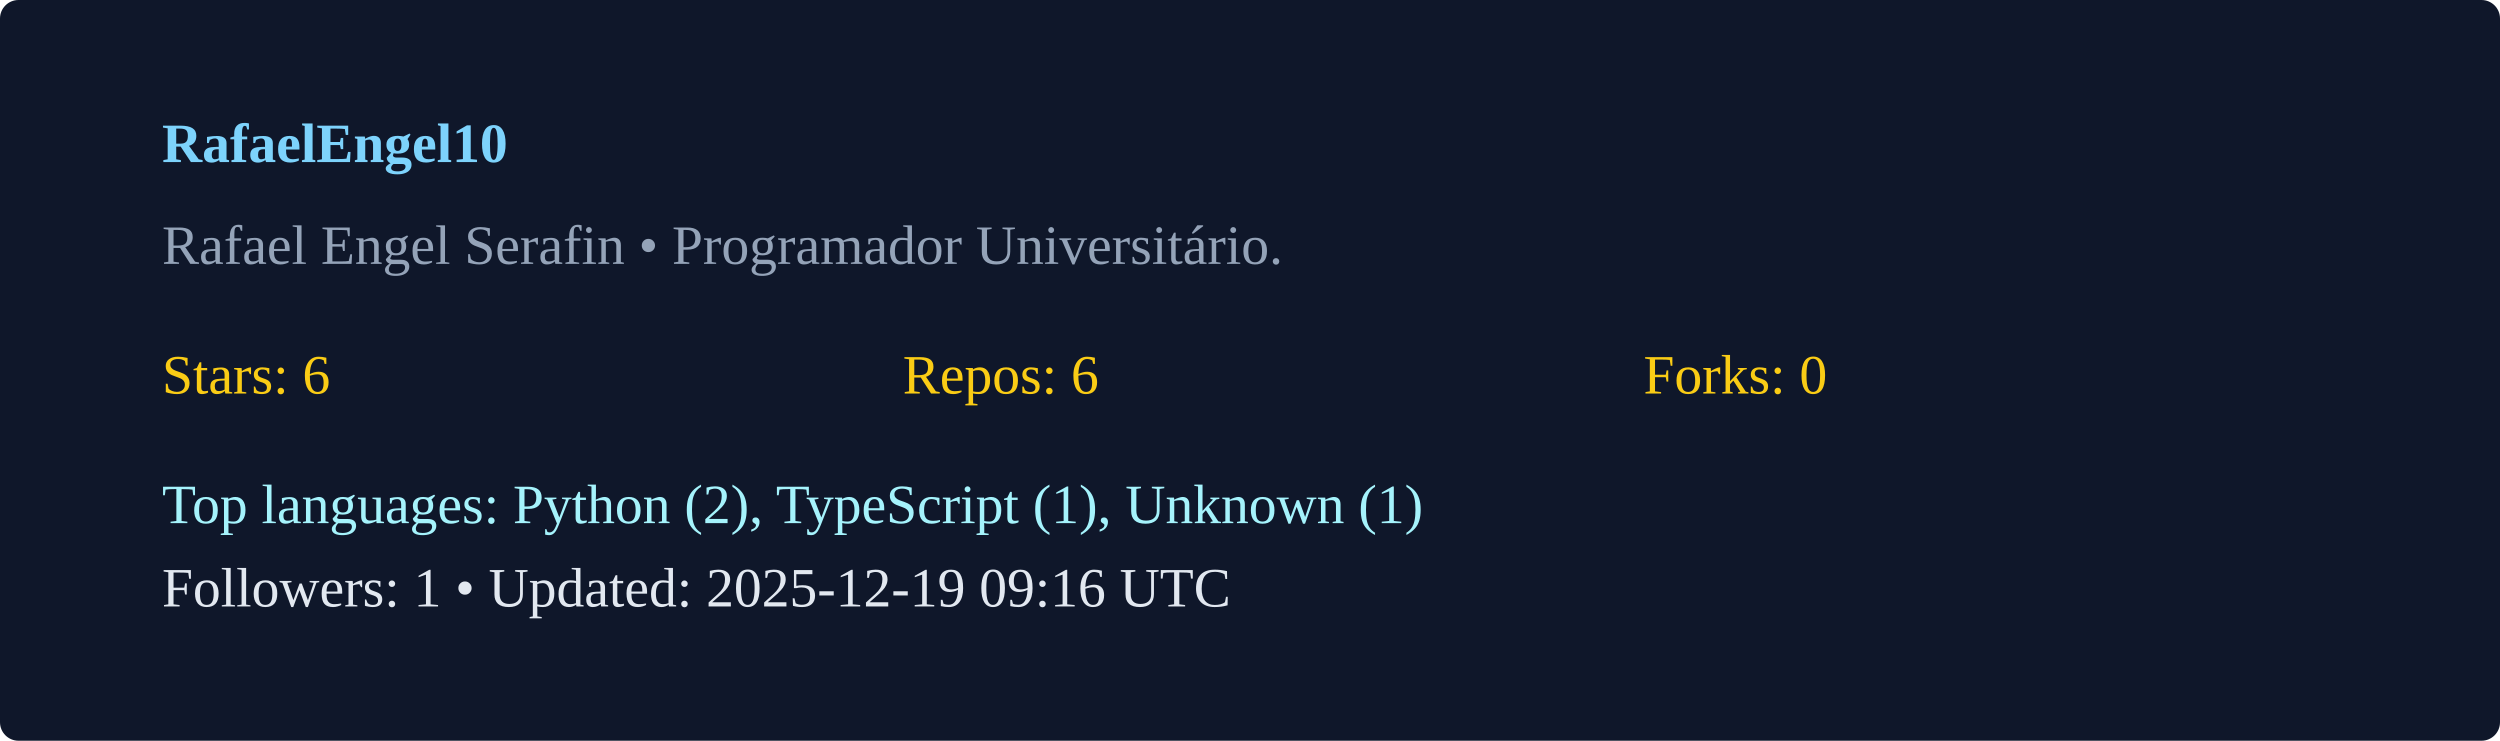
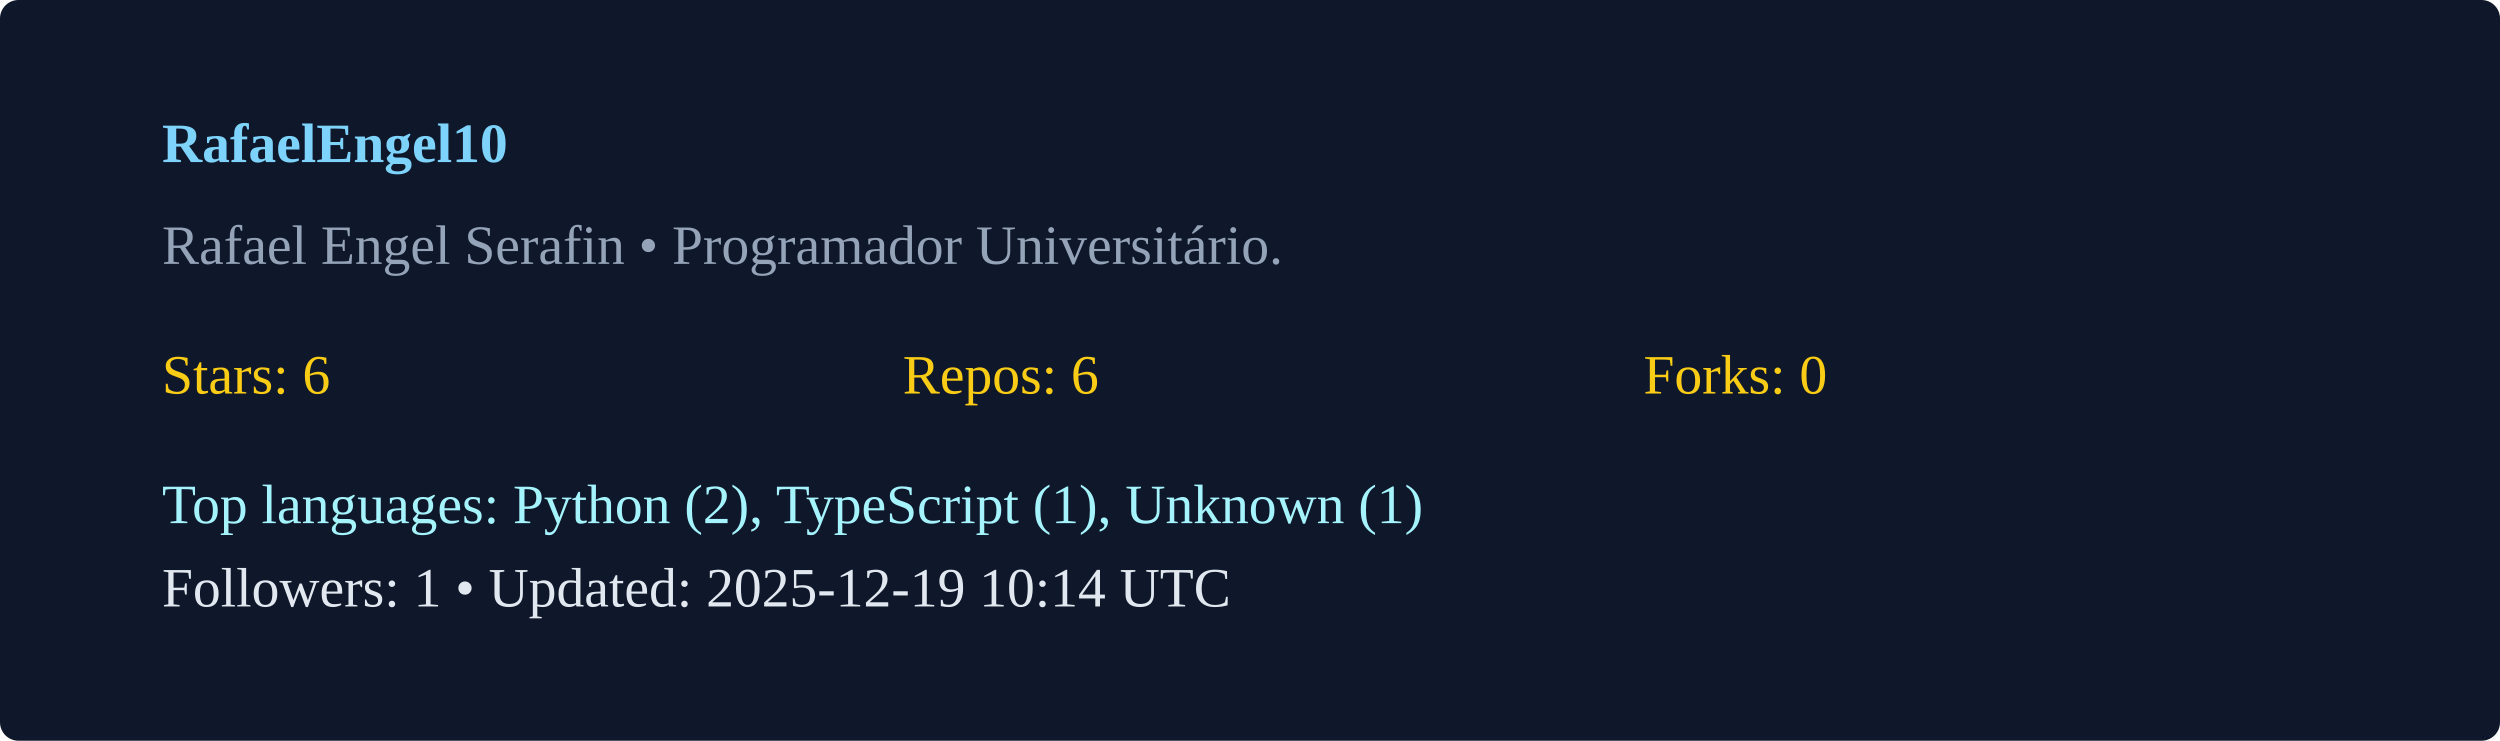
<svg xmlns="http://www.w3.org/2000/svg" width="540" height="160" viewBox="0 0 540 160">
  <rect width="100%" height="100%" rx="4" fill="#0f172a" />
  <g transform="translate(35,35)">
    <text x="0" y="0" fill="#7dd3fc" font-weight="600">RafaelEngel10</text>
    <text x="0" y="22" fill="#94a3b8">Rafael Engel Serafin  • Programador Universitário. </text>
    <g transform="translate(0,50)">
      <text x="0" y="0" fill="#facc15">Stars: 6</text>
      <text x="160" y="0" fill="#facc15">Repos: 6</text>
      <text x="320" y="0" fill="#facc15">Forks: 0</text>
      <text x="0" y="28" fill="#a5f3fc">Top languages: Python (2), TypeScript (1), Unknown (1)</text>
-       <text x="0" y="46" fill="#e2e8f0">Followers: 1 • Updated: 2025-12-19 09:16 UTC</text>
+       <text x="0" y="46" fill="#e2e8f0">Followers: 1 • Updated: 2025-12-19 10:14 UTC</text>
    </g>
  </g>
</svg>
